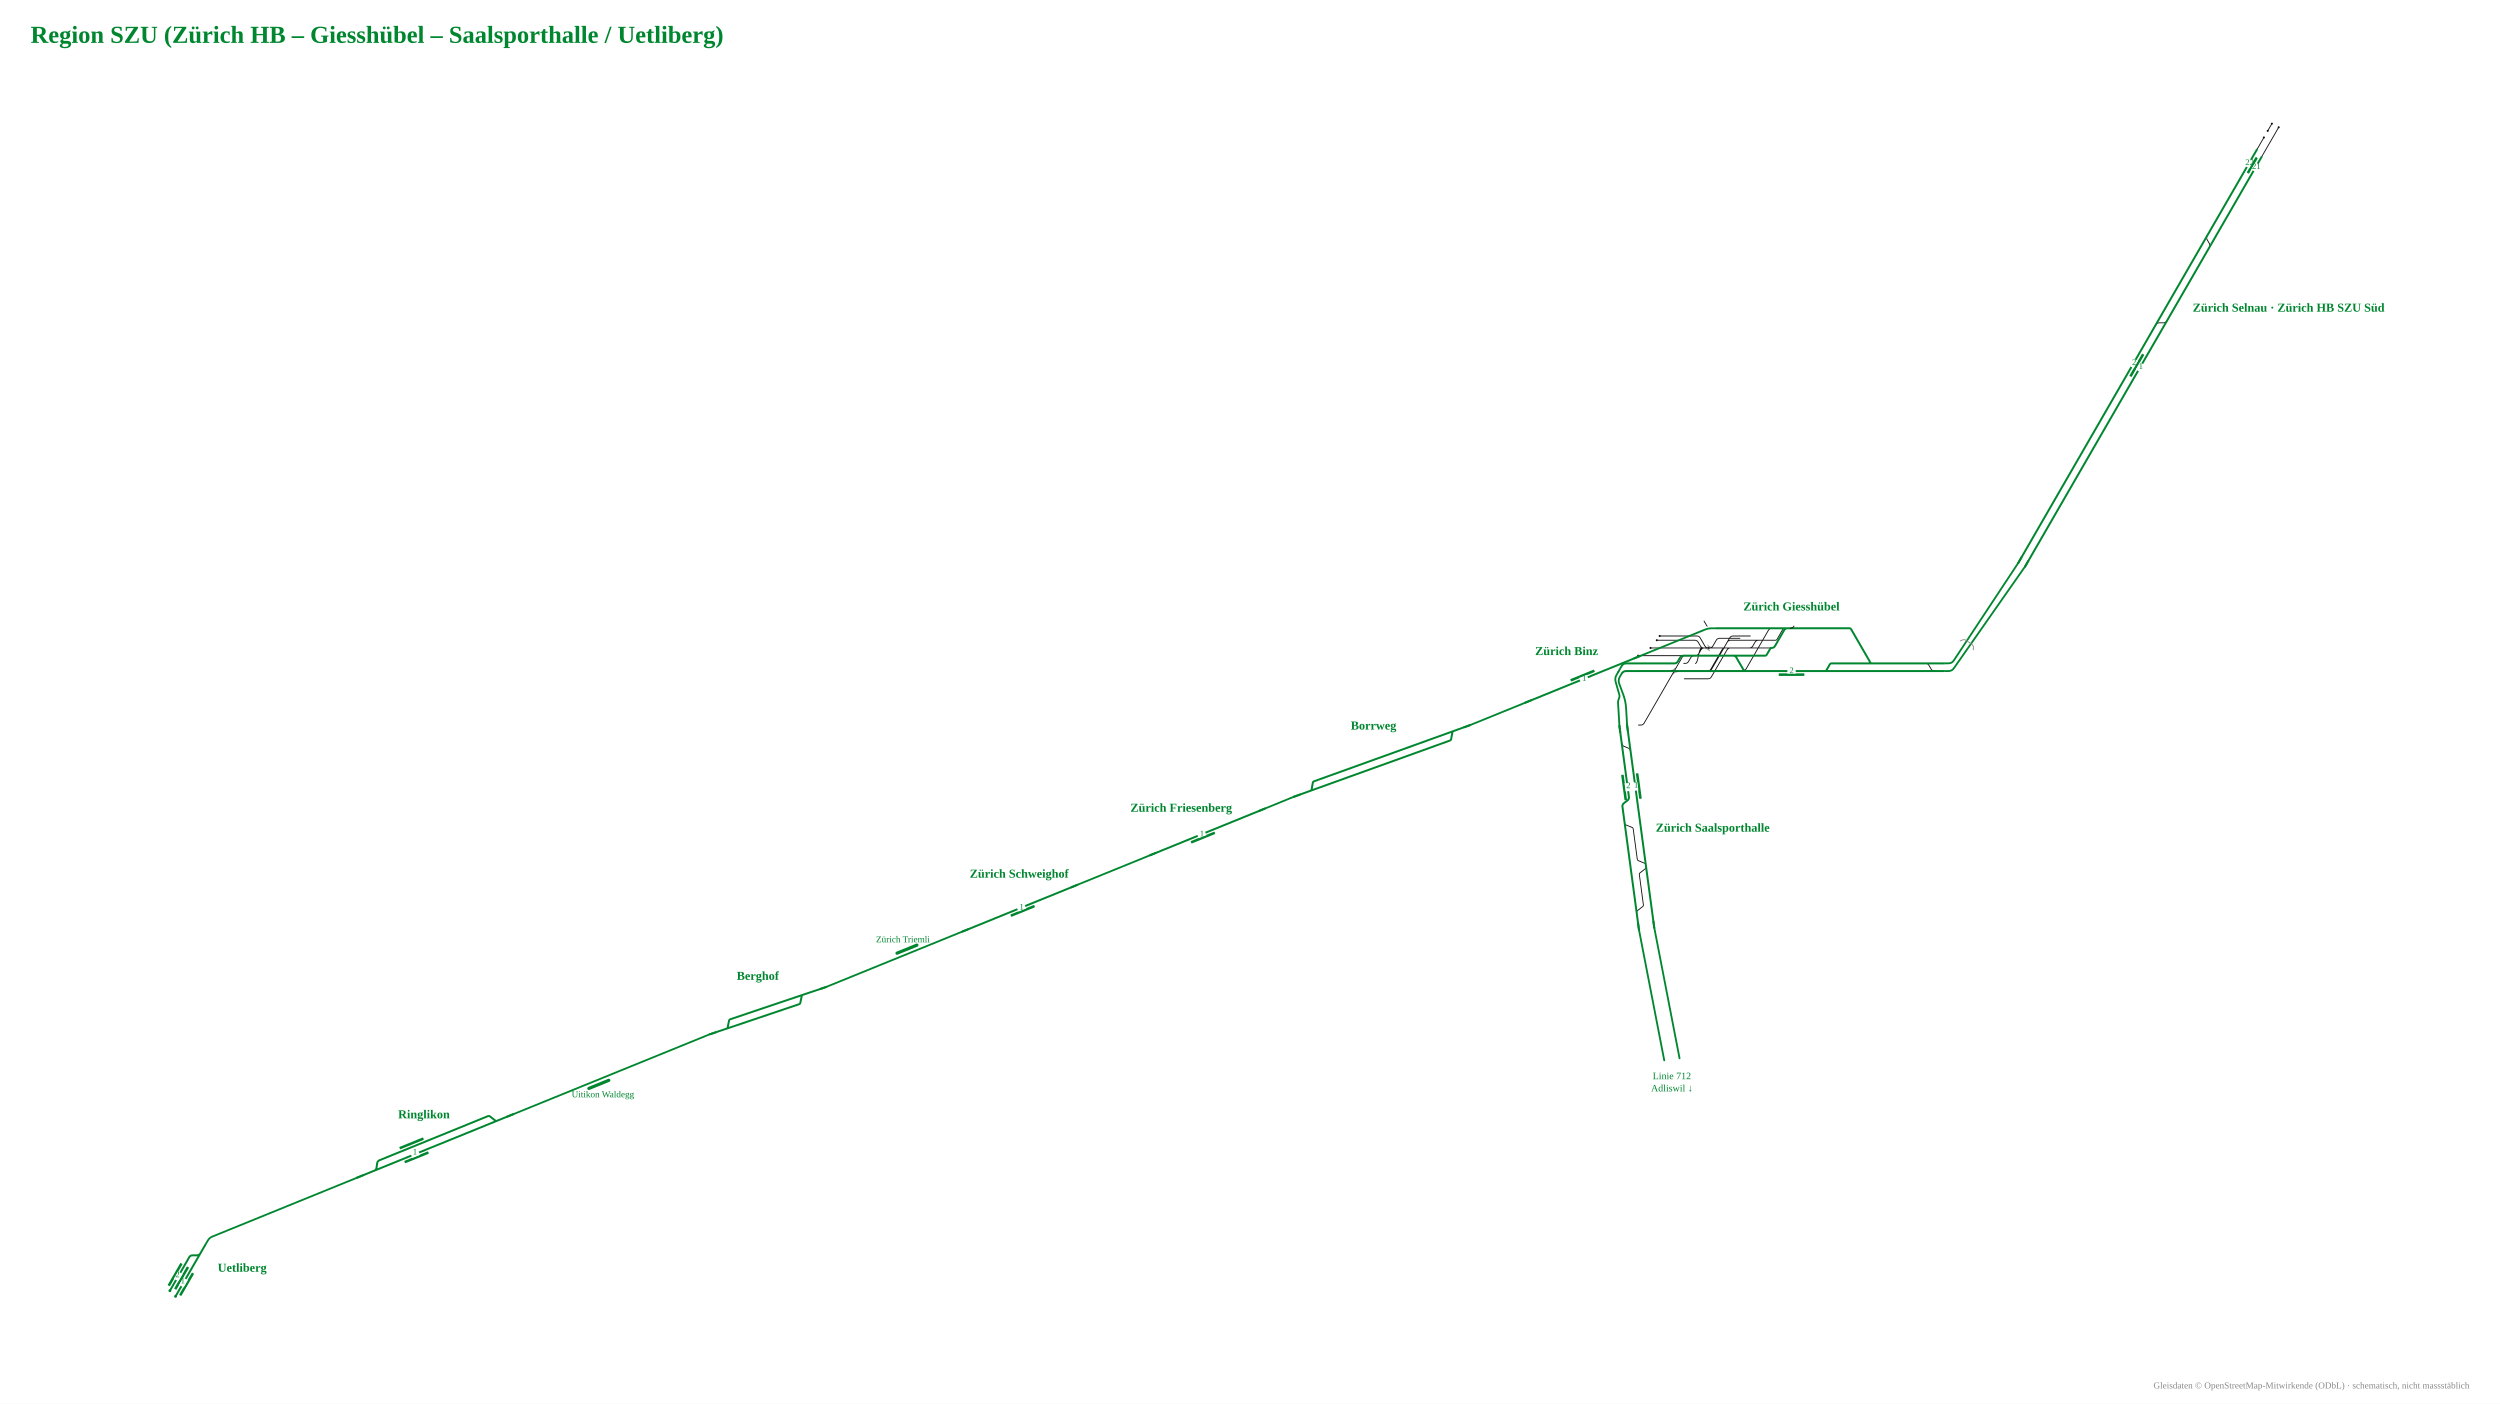
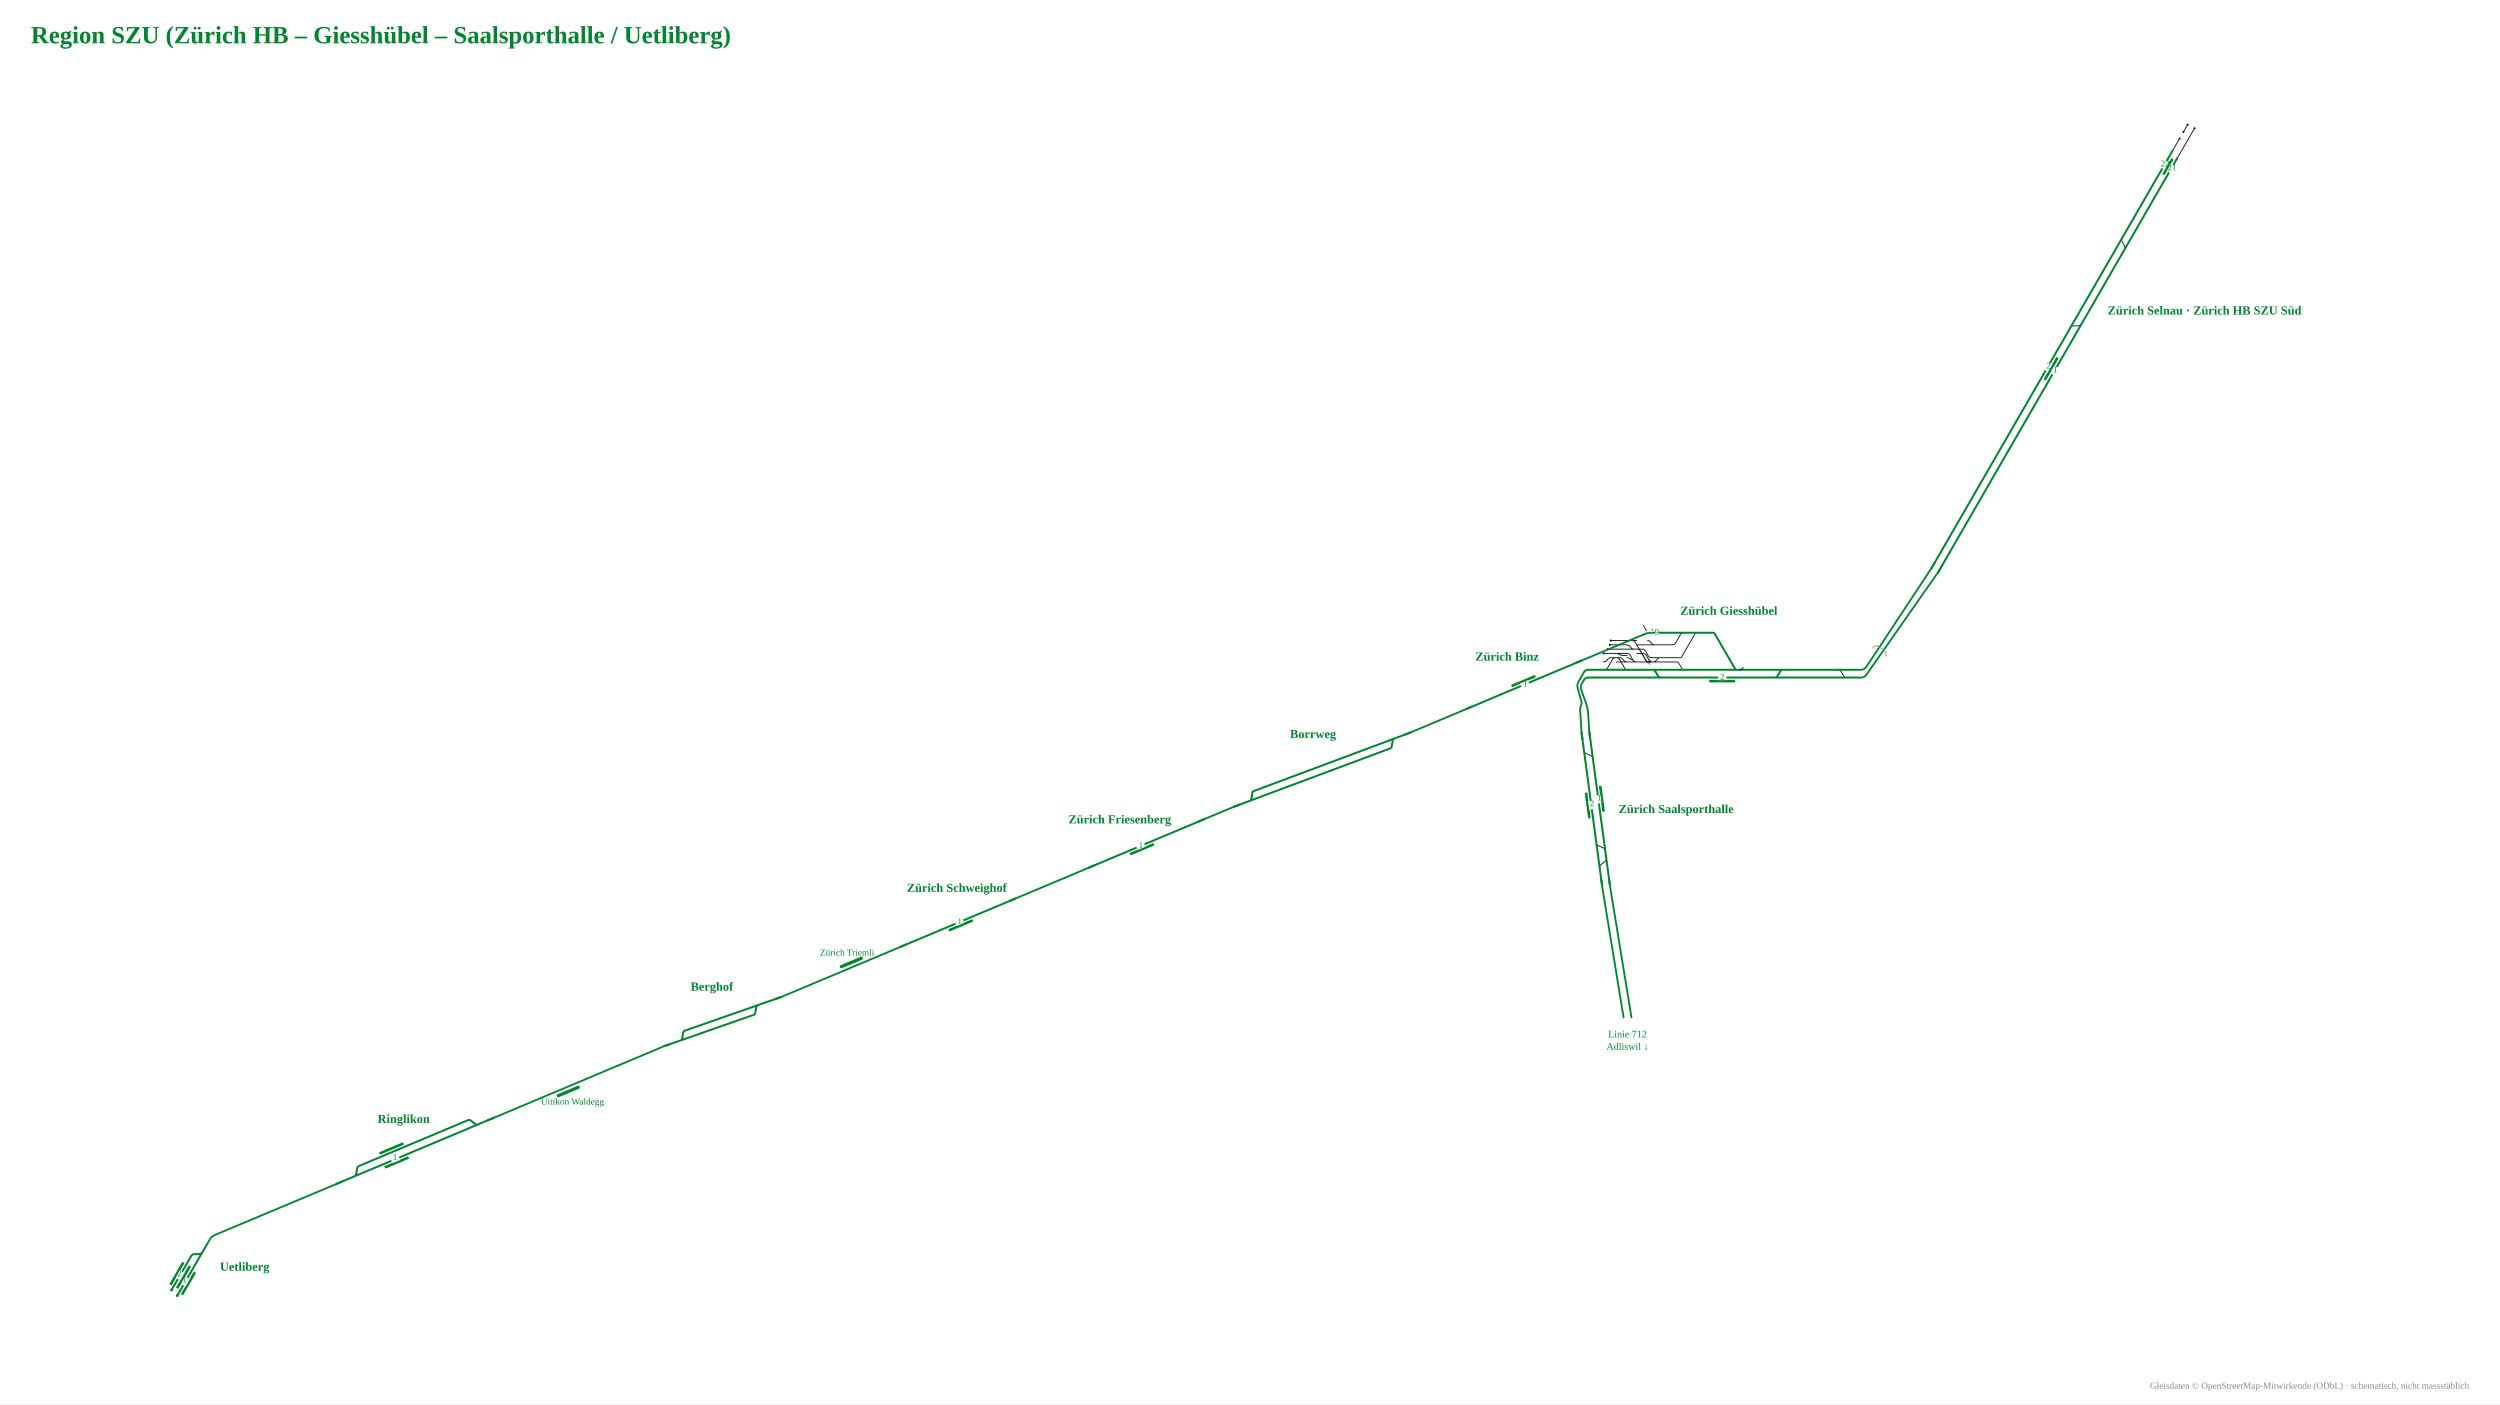
- <svg xmlns="http://www.w3.org/2000/svg" viewBox="-1547 -863 3268 1835" font-family="Fira Sans, Source Sans 3, Helvetica, Arial, sans-serif">
-   <rect x="-1547" y="-863" width="3268" height="1835" fill="#fff" />
-   <g data-st="zurich_selnau" data-name="Zürich Selnau" transform="translate(1285.3,-461.6) rotate(-60) translate(-373.3,-47.0) scale(0.42)">
+ <svg xmlns="http://www.w3.org/2000/svg" viewBox="-1514 -869 3235 1817" font-family="Fira Sans, Source Sans 3, Helvetica, Arial, sans-serif">
+   <rect x="-1514" y="-869" width="3235" height="1817" fill="#fff" />
+   <g data-st="zurich_selnau" data-name="Zürich Selnau" transform="translate(1179.3,-468.0) rotate(-60) translate(-373.3,-47.0) scale(0.42)">
    <g fill="none" stroke-linecap="round" stroke-linejoin="round">
      <path d="M1456.8,134.0H1547.7 M1116.0,134.0H1116.0Q1123.0,134.0 1126.5,127.9L1133.4,116.1Q1136.9,110.0 1143.9,110.0H1143.9 M824.0,110.0H824.0Q831.0,110.0 834.5,116.1L841.4,127.9Q844.9,134.0 851.9,134.0H851.9 M1441.1,134.0H1456.8 M1520.9,110.0H1546.9 M1453.3,110.0H1474.2 M1474.2,110.0H1497.2" stroke="#111" stroke-width="2.74" />
      <path d="M258.7,134.0H330.6 M-31.7,134.0H258.7 M819.8,110.0H824.0 M330.8,110.0H626.9 M330.6,134.0H628.7 M1167.8,134.0H1357.5 M700.6,134.0H751.8 M1168.3,110.0H1367.1 M699.1,110.0H751.2 M841.4,134.0H851.9 M-31.7,110.0H260.1 M260.1,110.0H330.8 M1446.9,110.0H1453.3 M1424.4,134.0H1441.1 M1093.3,134.0H1116.0 M1130.9,110.0H1143.9 M851.9,134.0H878.6 M751.2,110.0H819.8 M824.0,110.0H841.9 M820.3,134.0H841.4 M1116.0,134.0H1130.8 M1143.9,110.0H1168.3 M970.3,134.0H1093.3 M1103.2,110.0H1130.9 M1357.5,134.0H1424.4 M1367.1,110.0H1446.9 M628.7,134.0H700.6 M626.9,110.0H699.1 M751.8,134.0H820.3 M893.8,110.0H907.3 M930.3,134.0H970.3 M1130.8,134.0H1167.8 M841.9,110.0H893.8 M878.6,134.0H930.3 M969.6,110.0H1103.2 M907.3,110.0H969.6" stroke="#00862f" stroke-width="6.17" />
    </g>
    <rect x="1376.0" y="118.0" width="56.2" height="8" rx="1.5" fill="#00862f" />
    <rect x="645.3" y="118.0" width="80.0" height="8" rx="1.5" fill="#00862f" />
    <circle cx="1547.7" cy="134.0" r="3.2" fill="#111" />
    <circle cx="1520.9" cy="110.0" r="3.2" fill="#111" />
    <circle cx="1546.9" cy="110.0" r="3.2" fill="#111" />
    <circle cx="1497.2" cy="110.0" r="3.2" fill="#111" />
    <rect x="672.3" y="126.0" width="26" height="16" fill="#fff" />
    <text transform="rotate(60 685.3 136.5)" x="685.3" y="140.5" font-size="27.1" text-anchor="middle" fill="#00862f">1</text>
    <rect x="672.3" y="102.0" width="26" height="16" fill="#fff" />
    <text transform="rotate(60 685.3 112.5)" x="685.3" y="116.5" font-size="27.1" text-anchor="middle" fill="#00862f">2</text>
    <rect x="1391.1" y="126.0" width="26" height="16" fill="#fff" />
    <text transform="rotate(60 1404.1 136.5)" x="1404.1" y="140.5" font-size="27.1" text-anchor="middle" fill="#00862f">21</text>
    <rect x="1391.1" y="102.0" width="26" height="16" fill="#fff" />
    <text transform="rotate(60 1404.1 112.5)" x="1404.1" y="116.5" font-size="27.1" text-anchor="middle" fill="#00862f">22</text>
    <path d="M-9.7,134.0H-31.7" stroke="#00862f" stroke-width="6.17" fill="none" />
    <path d="M-9.7,110.0H-31.7" stroke="#00862f" stroke-width="6.17" fill="none" />
  </g>
-   <text x="1319.3" y="-455.6" font-size="16" font-weight="700" text-anchor="start" fill="#00862f">Zürich Selnau · Zürich HB SZU Süd</text>
-   <g data-st="ringlikon" data-name="Ringlikon" transform="translate(-978.4,634.2) rotate(157.8709) translate(-205.9,-47.0) scale(0.42)">
+   <text x="1213.3" y="-462.0" font-size="16" font-weight="700" text-anchor="start" fill="#00862f">Zürich Selnau · Zürich HB SZU Süd</text>
+   <g data-st="ringlikon" data-name="Ringlikon" transform="translate(-976.8,619.3) rotate(157.2022) translate(-205.9,-47.0) scale(0.42)">
    <g fill="none" stroke-linecap="round" stroke-linejoin="round">
      <path d="" stroke="#111" stroke-width="2.74" />
      <path d="M666.3,110.0H694.4 M666.5,134.0H667.5Q674.5,134.0 678.0,127.9L684.9,116.1Q688.4,110.0 695.4,110.0H696.4 M262.8,110.0H282.7 M227.5,110.0H262.8 M612.1,134.0H666.5 M282.7,110.0H282.7Q285.7,110.0 287.3,112.7L298.0,131.3Q299.6,134.0 302.7,134.0H302.7M302.7,134.0H350.5 M694.4,110.0H706.7 M706.7,110.0H752.9 M613.4,110.0H666.3 M282.7,110.0H350.6 M350.5,134.0H499.2 M571.5,134.0H612.1 M350.6,110.0H499.0 M571.0,110.0H613.4 M499.2,134.0H571.5 M499.0,110.0H571.0" stroke="#00862f" stroke-width="6.17" />
    </g>
    <rect x="517.3" y="95.0" width="80.0" height="8" rx="1.5" fill="#00862f" />
    <rect x="515.5" y="141.0" width="80.0" height="8" rx="1.5" fill="#00862f" />
    <rect x="544.3" y="102.0" width="26" height="16" fill="#fff" />
-     <text transform="rotate(-157.8709 557.3 112.5)" x="557.3" y="116.5" font-size="27.1" text-anchor="middle" fill="#00862f">1</text>
+     <text transform="rotate(-157.2022 557.3 112.5)" x="557.3" y="116.5" font-size="27.1" text-anchor="middle" fill="#00862f">1</text>
    <path d="M249.5,110.0H227.5" stroke="#00862f" stroke-width="6.17" fill="none" />
    <path d="M730.9,110.0H752.9" stroke="#00862f" stroke-width="6.17" fill="none" />
  </g>
-   <text x="-992.8" y="598.9" font-size="16" font-weight="700" text-anchor="middle" fill="#00862f">Ringlikon</text>
-   <g data-st="uetliberg" data-name="Uetliberg" transform="translate(-1296.4,793.4) rotate(120) translate(-140.1,-47.0) scale(0.42)">
+   <text x="-991.6" y="584.1" font-size="16" font-weight="700" text-anchor="middle" fill="#00862f">Ringlikon</text>
+   <g data-st="uetliberg" data-name="Uetliberg" transform="translate(-1263.4,769.3) rotate(120) translate(-140.1,-47.0) scale(0.42)">
    <g fill="none" stroke-linecap="round" stroke-linejoin="round">
      <path d="" stroke="#111" stroke-width="2.74" />
      <path d="M282.0,110.0H283.0Q290.0,110.0 293.5,116.1L300.4,127.9Q303.9,134.0 310.9,134.0H311.9 M423.0,110.0H437.3 M273.7,110.0H282.0 M282.0,110.0H310.2 M226.8,110.0H273.7 M309.9,134.0H329.1 M310.2,110.0H328.5 M421.8,134.0H431.1 M328.5,110.0H423.0 M329.1,134.0H421.8" stroke="#00862f" stroke-width="6.17" />
    </g>
    <rect x="339.5" y="141.0" width="80.0" height="8" rx="1.5" fill="#00862f" />
    <rect x="347.8" y="95.0" width="80.0" height="8" rx="1.5" fill="#00862f" />
    <rect x="338.8" y="118.0" width="80.0" height="8" rx="1.5" fill="#00862f" />
    <circle cx="437.3" cy="110.0" r="4.5" fill="#00862f" />
    <circle cx="431.1" cy="134.0" r="4.5" fill="#00862f" />
    <rect x="374.8" y="102.0" width="26" height="16" fill="#fff" />
    <text transform="rotate(-120 387.8 112.5)" x="387.8" y="116.5" font-size="27.1" text-anchor="middle" fill="#00862f">1</text>
    <rect x="366.5" y="126.0" width="26" height="16" fill="#fff" />
    <text transform="rotate(-120 379.5 136.5)" x="379.5" y="140.5" font-size="27.1" text-anchor="middle" fill="#00862f">2</text>
    <path d="M248.8,110.0H226.8" stroke="#00862f" stroke-width="6.17" fill="none" />
  </g>
-   <text x="-1262.4" y="799.4" font-size="16" font-weight="700" text-anchor="start" fill="#00862f">Uetliberg</text>
-   <g data-st="zurich_giesshubel" data-name="Zürich Giesshübel" transform="translate(794.8,-17.9) rotate(0) translate(-304.0,-70.0) scale(0.42)">
+   <text x="-1229.4" y="775.3" font-size="16" font-weight="700" text-anchor="start" fill="#00862f">Uetliberg</text>
+   <g data-st="zurich_giesshubel" data-name="Zürich Giesshübel" transform="translate(723.1,-25.4) rotate(0) translate(-269.7,-71.0) scale(0.42)">
    <g fill="none" stroke-linecap="round" stroke-linejoin="round">
-       <path d="M388.5,195.2H423.8M423.8,195.2H424.8Q431.8,195.2 435.3,189.1L442.1,177.3Q445.6,171.2 452.6,171.2H453.6M453.6,171.2H593.6 M465.8,171.2H592.0M592.0,171.2H593.0Q600.0,171.2 603.5,165.1L610.4,153.3Q613.9,147.2 620.9,147.2H621.9M621.9,147.2H625.0 M390.5,267.2H463.1M463.1,267.2H464.1Q471.1,267.2 474.6,261.1L523.1,177.3Q526.6,171.2 533.6,171.2H534.6M534.6,171.2H595.7 M463.7,243.2H463.8M463.8,243.2H464.8Q471.8,243.2 475.3,237.1L531.4,140.1Q534.9,134.0 541.9,134.0H542.9M542.9,134.0H595.8 M462.4,243.2H462.4Q469.4,243.2 472.9,237.1L507.5,177.3Q511.0,171.2 518.0,171.2H591.0 M421.9,171.2H463.5M463.5,171.2L477.5,171.2M477.5,171.2H594.6 M428.4,134.0H429.4Q436.4,134.0 439.9,140.1L454.3,165.1Q457.8,171.2 464.8,171.2H465.8 M595.7,171.2H662.1 M464.7,171.2H467.8M467.8,171.2H468.8Q475.8,171.2 479.3,165.1L489.6,147.3Q493.1,141.2 500.1,141.2H501.1M501.1,141.2H563.3 M463.2,243.2H570.7M570.7,243.2H571.7Q578.7,243.2 582.2,237.1L652.1,116.1Q655.6,110.0 662.6,110.0H663.6 M626.3,147.2H674.3M674.3,147.2H674.3Q677.3,147.2 678.8,144.6L697.2,112.6Q698.7,110.0 701.7,110.0H701.7 M423.0,147.2H423.0Q430.0,147.2 433.5,153.3L440.4,165.1Q443.9,171.2 450.9,171.2H464.0 M390.4,243.2H484.0 M625.0,147.2H626.3 M470.8,110.0Q464.8,110.0 461.8,104.8L451.8,87.5 M462.8,243.2H463.9M463.9,243.2H464.9Q471.9,243.2 475.4,237.1L523.8,153.3Q527.3,147.2 534.3,147.2H535.3M535.3,147.2H625.0 M358.8,243.2H390.4 M245.9,243.2H247.3M247.3,243.2L261.3,243.2M261.3,243.2H358.8 M388.6,219.2H392.1M392.1,219.2H393.1Q400.1,219.2 403.6,213.1L410.4,201.3Q413.9,195.2 420.9,195.2H421.9M421.9,195.2H424.7 M424.6,219.2C434.1,219.2 434.1,172.9 443.6,172.9 M246.7,195.2H388.5 M285.1,171.2H421.9 M304.7,147.2H423.0 M313.6,134.0H430.4 M1140.2,219.2H1141.2Q1148.2,219.2 1151.7,225.3L1158.6,237.1Q1162.1,243.2 1169.1,243.2H1170.1 M247.8,411.2L254.8,411.2Q261.8,411.2 265.3,405.1L384.8,198.2Q386.6,195.2 390.1,195.2L393.6,195.2" stroke="#111" stroke-width="2.74" />
-       <path d="M463.1,171.2Q465.8,171.2 467.2,173.6" fill="none" stroke="#111" stroke-width="2.74" stroke-linecap="round" />
-       <path d="M468.6,171.2Q465.8,171.2 464.4,168.8" fill="none" stroke="#111" stroke-width="2.74" stroke-linecap="round" />
-       <path d="M356.1,243.2Q358.8,243.2 360.2,240.8" fill="none" stroke="#111" stroke-width="2.74" stroke-linecap="round" />
-       <path d="M361.6,243.2Q358.8,243.2 357.5,245.6" fill="none" stroke="#111" stroke-width="2.74" stroke-linecap="round" />
-       <path d="M734.5,243.2H749.2 M905.7,243.2H957.5 M1168.1,243.2H1223.3 M1168.0,219.2H1223.3 M942.4,219.2H973.9 M721.4,110.0H727.9 M856.8,110.0H904.8M904.8,110.0H904.8Q907.8,110.0 909.3,112.6L969.4,216.6Q970.9,219.2 973.9,219.2H973.9 M701.7,110.0H704.1 M594.6,243.2H663.8 M594.6,243.2H663.8 M594.2,195.2H642.1M642.1,195.2H642.1Q645.2,195.2 646.7,192.5L657.5,173.9Q659.0,171.2 662.1,171.2H662.1 M821.0,243.2H828.0 M727.9,110.0H751.5 M711.4,110.0H721.4 M828.0,243.2H828.0Q831.1,243.2 832.6,240.5L843.4,221.9Q844.9,219.2 848.0,219.2H848.0M848.0,219.2H942.4 M751.5,110.0H856.8 M762.0,243.2H821.0 M828.0,243.2H905.7 M717.6,243.2H734.5 M749.2,243.2H762.0 M704.1,110.0H711.4 M663.8,243.2H677.8 M465.8,195.2H542.0Q549.0,195.2 552.5,201.3L573.2,237.1Q576.7,243.2 583.7,243.2H594.6 M244.3,243.2H594.6 M465.8,195.2H594.2 M663.6,110.0H701.7 M625.4,110.0H663.6 M470.8,110.0H625.4 M662.1,171.2H662.1Q669.1,171.2 672.6,165.1L700.9,116.1Q704.4,110.0 711.4,110.0H711.4 M244.4,219.2H358.8M358.8,219.2H359.8Q366.8,219.2 370.3,213.1L377.2,201.3Q380.7,195.2 387.7,195.2H388.7M388.7,195.2H465.8 M677.8,243.2H717.6 M209.1,243.2H231.4 M957.5,243.2H1168.1 M973.9,219.2H1140.2 M231.4,243.2H244.3 M209.1,219.2H244.4 M1140.2,219.2H1168.0" stroke="#00862f" stroke-width="6.17" />
+       <path d="M293.7,173.6H326.9M326.9,173.6H327.9Q334.9,173.6 338.4,179.7L346.6,193.9Q350.1,200.0 357.1,200.0H358.1M358.1,200.0H414.2 M406.6,200.0H407.8M407.8,200.0H407.8Q414.6,200.0 418.7,194.6L420.5,192.2Q424.6,186.8 431.4,186.8H431.4M431.4,186.8H436.2 M295.7,200.0H392.0M392.0,200.0L406.0,200.0M406.0,200.0H434.9 M360.3,147.2H396.1M396.1,147.2L410.1,147.2M410.1,147.2H435.1 M359.1,173.6H377.5Q384.5,173.6 388.0,179.7L396.3,193.9Q399.8,200.0 406.8,200.0H406.8 M296.5,160.4H359.0M359.0,160.4H360.0Q367.0,160.4 370.5,166.5L386.4,193.9Q389.9,200.0 396.9,200.0H397.9M397.9,200.0H433.8 M342.8,134.0H343.8Q350.8,134.0 354.3,140.1L385.4,193.9Q388.9,200.0 395.9,200.0H396.9 M434.9,200.0H482.8M482.8,200.0H482.8Q485.8,200.0 487.4,202.7L498.2,221.3Q499.7,224.0 502.8,224.0H502.8 M391.9,134.0H391.9Q397.7,134.0 401.2,138.6L404.2,142.6Q407.7,147.2 413.5,147.2H413.5 M359.9,147.2H466.8M466.8,147.2H467.8Q474.8,147.2 478.3,141.1L492.8,116.1Q496.3,110.0 503.3,110.0H504.3 M444.3,186.8H492.3M492.3,186.8H492.3Q495.3,186.8 496.8,184.2L538.2,112.6Q539.7,110.0 542.7,110.0H542.7 M326.9,147.2H326.9Q333.9,147.2 338.1,152.8L339.6,154.8Q343.9,160.4 350.9,160.4H358.0 M257.2,224.0H258.2Q265.2,224.0 268.7,217.9L283.2,192.9Q286.7,186.8 293.7,186.8H294.7 M295.6,186.8H305.2Q312.2,186.8 316.4,192.4L317.9,194.4Q322.2,200.0 329.2,200.0H329.2 M436.2,186.8H444.3 M398.0,110.0Q392.0,110.0 389.0,104.8L379.0,87.5 M359.5,160.4H373.9M373.9,160.4H374.9Q381.9,160.4 385.4,166.5L393.6,180.7Q397.1,186.8 404.1,186.8H405.1M405.1,186.8H436.2 M292.7,186.8H295.6 M292.7,186.8H294.6M294.6,186.8H295.6Q302.6,186.8 306.1,192.9L320.6,217.9Q324.1,224.0 331.1,224.0H332.1M332.1,224.0H392.0 M255.3,200.0H255.7M255.7,200.0H255.7Q262.5,200.0 266.6,194.6L268.4,192.2Q272.5,186.8 279.3,186.8H279.3M279.3,186.8H292.7 M293.8,173.6H295.7M295.7,173.6H295.7Q300.6,173.6 304.7,176.3L306.5,177.4Q310.6,180.1 315.5,180.1H315.5M315.5,180.1H328.5 M328.5,186.8H328.5Q331.8,186.8 334.6,188.6L339.0,191.3Q341.8,193.1 345.1,193.1H345.1 M256.0,173.6H293.7 M269.1,160.4H296.5 M275.4,147.2H326.9 M278.2,134.0H358.6 M976.8,224.0H977.8Q984.8,224.0 988.3,230.1L995.2,241.9Q998.7,248.0 1005.7,248.0H1006.7" stroke="#111" stroke-width="2.74" />
+       <path d="M394.1,200.0Q396.9,200.0 398.3,202.4" fill="none" stroke="#111" stroke-width="2.74" stroke-linecap="round" />
+       <path d="M399.7,200.0Q396.9,200.0 395.5,197.6" fill="none" stroke="#111" stroke-width="2.74" stroke-linecap="round" />
+       <path d="M689.1,248.0H703.7 M796.0,248.0H803.2 M1004.7,248.0H1059.9 M1004.6,224.0H1059.9 M676.0,224.0H682.5 M795.4,224.0H810.5 M542.7,110.0H546.2 M296.4,224.0H392.0 M433.8,248.0H504.4 M433.8,248.0H504.4 M546.1,224.0H666.0 M425.8,224.0H502.8 M775.6,248.0H782.6 M682.5,224.0H706.1 M666.0,224.0H676.0 M782.6,248.0H782.6Q789.6,248.0 793.1,241.9L800.0,230.1Q803.5,224.0 810.5,224.0H810.5 M706.1,224.0H795.4 M716.6,248.0H775.6 M782.6,248.0H796.0 M672.1,248.0H689.1 M703.7,248.0H716.6 M546.2,110.0H594.2M594.2,110.0H594.2Q597.2,110.0 598.7,112.6L661.5,221.4Q663.0,224.0 666.0,224.0H666.0 M503.8,224.0H546.1 M504.4,248.0H518.4 M406.0,224.0H406.0Q413.0,224.0 416.5,230.1L423.3,241.9Q426.8,248.0 433.8,248.0H433.8 M244.3,248.0H433.8 M392.0,224.0H406.0 M406.0,224.0H425.8 M504.3,110.0H542.7 M438.6,110.0H504.3 M398.0,110.0H438.6 M502.8,224.0H503.8 M244.8,224.0H296.4 M518.4,248.0H672.1 M209.1,248.0H231.4 M803.2,248.0H1004.7 M810.5,224.0H976.8 M231.4,248.0H244.3 M209.1,224.0H244.8 M976.8,224.0H1004.6" stroke="#00862f" stroke-width="6.17" />
    </g>
-     <rect x="684.1" y="250.2" width="80.0" height="8" rx="1.5" fill="#00862f" />
-     <path d="M456.8,173.4Q464.6,173.4 468.4,180.1" fill="none" stroke="#111" stroke-opacity="0.55" stroke-width="2.40" stroke-linecap="round" />
-     <path d="M474.8,169.0Q467.1,169.0 463.2,162.3" fill="none" stroke="#111" stroke-opacity="0.55" stroke-width="2.40" stroke-linecap="round" />
-     <path d="M349.8,241.0Q357.6,241.0 361.4,234.3" fill="none" stroke="#111" stroke-opacity="0.55" stroke-width="2.40" stroke-linecap="round" />
-     <path d="M367.8,245.4Q360.1,245.4 356.2,252.1" fill="none" stroke="#111" stroke-opacity="0.55" stroke-width="2.40" stroke-linecap="round" />
-     <circle cx="246.7" cy="195.2" r="3.2" fill="#111" />
-     <circle cx="285.1" cy="171.2" r="3.2" fill="#111" />
-     <circle cx="304.7" cy="147.2" r="3.2" fill="#111" />
-     <circle cx="313.6" cy="134.0" r="3.2" fill="#111" />
-     <rect x="711.1" y="235.2" width="26" height="16" fill="#fff" />
-     <text x="724.1" y="249.7" font-size="27.1" text-anchor="middle" fill="#00862f">2</text>
-     <path d="M1201.3,243.2H1223.3" stroke="#00862f" stroke-width="6.17" fill="none" />
-     <path d="M1201.3,219.2H1223.3" stroke="#00862f" stroke-width="6.17" fill="none" />
-     <path d="M486.8,110.0H464.8" stroke="#00862f" stroke-width="6.17" fill="none" />
-     <path d="M718.9,110.0Q727.9,110.0 732.4,102.2" stroke="#111" stroke-width="2.74" fill="none" />
-     <path d="M209.1,243.2Q200.1,243.2 195.6,251.0" stroke="#00862f" stroke-width="6.17" fill="none" />
-     <path d="M209.1,219.2Q200.1,219.2 195.6,227.0" stroke="#00862f" stroke-width="6.17" fill="none" />
+     <rect x="581.7" y="255.0" width="80.0" height="8" rx="1.5" fill="#00862f" />
+     <path d="M387.9,202.2Q395.6,202.2 399.5,208.9" fill="none" stroke="#111" stroke-opacity="0.55" stroke-width="2.40" stroke-linecap="round" />
+     <path d="M405.9,197.8Q398.2,197.8 394.3,191.1" fill="none" stroke="#111" stroke-opacity="0.55" stroke-width="2.40" stroke-linecap="round" />
+     <circle cx="256.0" cy="173.6" r="3.2" fill="#111" />
+     <circle cx="269.1" cy="160.4" r="3.2" fill="#111" />
+     <circle cx="275.4" cy="147.2" r="3.2" fill="#111" />
+     <circle cx="278.2" cy="134.0" r="3.2" fill="#111" />
+     <rect x="608.7" y="240.0" width="26" height="16" fill="#fff" />
+     <text x="621.7" y="254.5" font-size="27.1" text-anchor="middle" fill="#00862f">2</text>
+     <rect x="400.2" y="102.0" width="26" height="16" fill="#fff" />
+     <text x="413.2" y="116.5" font-size="27.1" text-anchor="middle" fill="#00862f">19</text>
+     <path d="M1037.9,248.0H1059.9" stroke="#00862f" stroke-width="6.17" fill="none" />
+     <path d="M1037.9,224.0H1059.9" stroke="#00862f" stroke-width="6.17" fill="none" />
+     <path d="M414.0,110.0H392.0" stroke="#00862f" stroke-width="6.17" fill="none" />
+     <path d="M673.5,224.0Q682.5,224.0 687.0,216.2" stroke="#111" stroke-width="2.74" fill="none" />
+     <path d="M209.1,248.0Q200.1,248.0 195.6,255.8" stroke="#00862f" stroke-width="6.17" fill="none" />
+     <path d="M209.1,224.0Q200.1,224.0 195.6,231.8" stroke="#00862f" stroke-width="6.17" fill="none" />
  </g>
-   <text x="794.8" y="-65.0" font-size="16" font-weight="700" text-anchor="middle" fill="#00862f">Zürich Giesshübel</text>
-   <g data-st="zurich_saalsporthalle" data-name="Zürich Saalsporthalle" transform="translate(583.4,218.2) rotate(-97.63703) translate(-229.5,-52.1) scale(0.42)">
+   <text x="723.1" y="-73.5" font-size="16" font-weight="700" text-anchor="middle" fill="#00862f">Zürich Giesshübel</text>
+   <g data-st="zurich_saalsporthalle" data-name="Zürich Saalsporthalle" transform="translate(546.5,177.1) rotate(-97.6356) translate(-195.2,-47.0) scale(0.42)">
    <g fill="none" stroke-linecap="round" stroke-linejoin="round">
-       <path d="M780.5,158.0H780.5Q787.5,158.0 791.0,151.9L797.8,140.1Q801.3,134.0 808.3,134.0H808.3 M491.8,134.0H539.7M539.7,134.0H539.7Q542.8,134.0 544.3,131.3L555.1,112.7Q556.6,110.0 559.7,110.0H559.7 M348.6,134.0H396.4M396.4,134.0H396.4Q399.5,134.0 401.0,136.7L411.8,155.3Q413.4,158.0 416.4,158.0H416.4 M280.7,110.0H280.7Q283.8,110.0 285.3,112.7L296.1,131.3Q297.6,134.0 300.7,134.0H300.7M300.7,134.0H348.6 M424.0,158.0H424.0Q427.1,158.0 428.6,155.3L439.4,136.7Q440.9,134.0 444.0,134.0H444.0M444.0,134.0H491.8" stroke="#111" stroke-width="2.74" />
-       <path d="M670.0,158.0H715.1 M611.2,158.0H651.5 M771.7,158.0H780.5 M797.3,134.0H808.3 M419.2,158.0H424.0 M665.0,134.0H703.7 M611.2,110.0H612.2Q619.2,110.0 622.7,116.1L629.6,127.9Q633.1,134.0 640.1,134.0H641.1 M273.5,110.0H280.7 M492.2,110.0H559.7 M348.0,158.0H416.4 M780.5,158.0H796.9 M728.2,158.0H771.7 M808.3,134.0H816.5 M772.2,134.0H797.3 M424.0,158.0H492.4 M559.7,110.0H572.0 M273.3,158.0H348.0 M416.4,158.0H419.2 M280.7,110.0H397.0 M397.0,110.0H492.2 M225.5,110.0H273.5 M225.5,158.0H273.3 M492.4,158.0H611.2 M715.1,158.0H728.2 M572.0,110.0H611.2 M651.5,158.0H670.0 M639.1,134.0H665.0 M816.5,134.0H840.7 M796.9,158.0H839.5 M703.7,134.0H772.2 M839.5,158.0H863.5 M840.7,134.0H863.5" stroke="#00862f" stroke-width="6.17" />
+       <path d="M617.2,134.0H617.2Q624.2,134.0 627.7,127.9L634.6,116.1Q638.1,110.0 645.1,110.0H645.1 M308.6,134.0H322.6 M278.7,110.0H279.7Q286.7,110.0 290.2,116.1L297.1,127.9Q300.6,134.0 307.6,134.0H308.6 M330.1,134.0H330.1Q337.1,134.0 340.6,127.9L347.5,116.1Q351.0,110.0 358.0,110.0H358.0" stroke="#111" stroke-width="2.74" />
+       <path d="M506.8,134.0H551.8 M409.6,134.0H488.3 M608.4,134.0H617.2 M634.1,110.0H645.1 M325.4,134.0H330.1 M501.7,110.0H540.5 M409.5,110.0H475.8 M273.5,110.0H280.7 M347.1,110.0H358.0 M308.3,134.0H322.6 M617.2,134.0H633.6 M565.0,134.0H608.4 M645.1,110.0H653.3 M608.9,110.0H634.1 M330.1,134.0H347.2 M358.0,110.0H370.3 M273.3,134.0H308.3 M322.6,134.0H325.4 M280.7,110.0H318.6 M318.6,110.0H347.1 M225.5,110.0H273.5 M225.5,134.0H273.3 M347.2,134.0H409.6 M551.8,134.0H565.0 M370.3,110.0H409.5 M488.3,134.0H506.8 M475.8,110.0H501.7 M653.3,110.0H677.5 M633.6,134.0H676.2 M540.5,110.0H608.9 M676.2,134.0H700.3 M677.5,110.0H700.3" stroke="#00862f" stroke-width="6.17" />
    </g>
-     <rect x="629.4" y="165.0" width="80.0" height="8" rx="1.5" fill="#00862f" />
-     <rect x="631.0" y="119.0" width="80.0" height="8" rx="1.5" fill="#00862f" />
-     <rect x="656.4" y="150.0" width="26" height="16" fill="#fff" />
-     <text transform="rotate(97.63703 669.4 160.5)" x="669.4" y="164.5" font-size="27.1" text-anchor="middle" fill="#00862f">1</text>
-     <rect x="658.0" y="126.0" width="26" height="16" fill="#fff" />
-     <text transform="rotate(97.63703 671.0 136.5)" x="671.0" y="140.5" font-size="27.1" text-anchor="middle" fill="#00862f">2</text>
+     <rect x="450.1" y="141.0" width="80.0" height="8" rx="1.5" fill="#00862f" />
+     <rect x="435.7" y="95.0" width="80.0" height="8" rx="1.5" fill="#00862f" />
+     <rect x="477.1" y="126.0" width="26" height="16" fill="#fff" />
+     <text transform="rotate(97.6356 490.1 136.5)" x="490.1" y="140.5" font-size="27.1" text-anchor="middle" fill="#00862f">1</text>
+     <rect x="462.7" y="102.0" width="26" height="16" fill="#fff" />
+     <text transform="rotate(97.6356 475.7 112.5)" x="475.7" y="116.5" font-size="27.1" text-anchor="middle" fill="#00862f">2</text>
    <path d="M247.5,110.0H225.5" stroke="#00862f" stroke-width="6.17" fill="none" />
-     <path d="M247.5,158.0H225.5" stroke="#00862f" stroke-width="6.17" fill="none" />
-     <path d="M841.5,158.0H863.5" stroke="#00862f" stroke-width="6.17" fill="none" />
-     <path d="M841.5,134.0H863.5" stroke="#00862f" stroke-width="6.17" fill="none" />
+     <path d="M247.5,134.0H225.5" stroke="#00862f" stroke-width="6.17" fill="none" />
+     <path d="M678.3,134.0H700.3" stroke="#00862f" stroke-width="6.17" fill="none" />
+     <path d="M678.3,110.0H700.3" stroke="#00862f" stroke-width="6.17" fill="none" />
  </g>
-   <text x="617.4" y="224.2" font-size="16" font-weight="700" text-anchor="start" fill="#00862f">Zürich Saalsporthalle</text>
-   <g data-st="zurich_binz" data-name="Zürich Binz" transform="translate(513.2,24.0) rotate(-22.12906) translate(-136.9,-42.0) scale(0.42)">
+   <text x="580.5" y="183.1" font-size="16" font-weight="700" text-anchor="start" fill="#00862f">Zürich Saalsporthalle</text>
+   <g data-st="zurich_binz" data-name="Zürich Binz" transform="translate(449.0,16.3) rotate(-22.79777) translate(-136.9,-42.0) scale(0.42)">
    <g fill="none" stroke-linecap="round" stroke-linejoin="round">
      <path d="" stroke="#111" stroke-width="2.74" />
      <path d="M271.6,110.0H295.8 M414.4,110.0H537.4 M396.2,110.0H414.4 M295.8,110.0H344.9 M344.9,110.0H396.2 M151.0,110.0H271.6" stroke="#00862f" stroke-width="6.17" />
    </g>
    <rect x="308.2" y="95.0" width="80.0" height="8" rx="1.5" fill="#00862f" />
    <rect x="335.2" y="102.0" width="26" height="16" fill="#fff" />
-     <text transform="rotate(22.12906 348.2 112.5)" x="348.2" y="116.5" font-size="27.1" text-anchor="middle" fill="#00862f">1</text>
+     <text transform="rotate(22.79777 348.2 112.5)" x="348.2" y="116.5" font-size="27.1" text-anchor="middle" fill="#00862f">1</text>
    <path d="M515.4,110.0H537.4" stroke="#00862f" stroke-width="6.17" fill="none" />
    <path d="M173.0,110.0H151.0" stroke="#00862f" stroke-width="6.17" fill="none" />
  </g>
-   <text x="500.8" y="-6.7" font-size="16" font-weight="700" text-anchor="middle" fill="#00862f">Zürich Binz</text>
-   <g data-st="zurich_friesenberg" data-name="Zürich Friesenberg" transform="translate(9.6,228.8) rotate(-22.12906) translate(-134.1,-42.0) scale(0.42)">
+   <text x="436.2" y="-14.2" font-size="16" font-weight="700" text-anchor="middle" fill="#00862f">Zürich Binz</text>
+   <g data-st="zurich_friesenberg" data-name="Zürich Friesenberg" transform="translate(-52.2,227.0) rotate(-22.79777) translate(-134.1,-42.0) scale(0.42)">
    <g fill="none" stroke-linecap="round" stroke-linejoin="round">
      <path d="" stroke="#111" stroke-width="2.74" />
      <path d="M177.8,110.0H319.3 M319.3,110.0H368.5 M368.5,110.0H564.2" stroke="#00862f" stroke-width="6.17" />
    </g>
    <rect x="311.6" y="117.0" width="80.0" height="8" rx="1.5" fill="#00862f" />
    <rect x="338.6" y="102.0" width="26" height="16" fill="#fff" />
-     <text transform="rotate(22.12906 351.6 112.5)" x="351.6" y="116.5" font-size="27.1" text-anchor="middle" fill="#00862f">1</text>
+     <text transform="rotate(22.79777 351.6 112.5)" x="351.6" y="116.5" font-size="27.1" text-anchor="middle" fill="#00862f">1</text>
    <path d="M199.8,110.0H177.8" stroke="#00862f" stroke-width="6.17" fill="none" />
    <path d="M542.2,110.0H564.2" stroke="#00862f" stroke-width="6.17" fill="none" />
  </g>
-   <text x="-2.9" y="198.1" font-size="16" font-weight="700" text-anchor="middle" fill="#00862f">Zürich Friesenberg</text>
-   <g data-st="zurich_schweighof" data-name="Zürich Schweighof" transform="translate(-202.3,315.0) rotate(-22.12906) translate(-141.7,-42.0) scale(0.42)">
+   <text x="-65.0" y="196.5" font-size="16" font-weight="700" text-anchor="middle" fill="#00862f">Zürich Friesenberg</text>
+   <g data-st="zurich_schweighof" data-name="Zürich Schweighof" transform="translate(-263.0,315.6) rotate(-22.79777) translate(-141.7,-42.0) scale(0.42)">
    <g fill="none" stroke-linecap="round" stroke-linejoin="round">
      <path d="" stroke="#111" stroke-width="2.74" />
      <path d="M110.6,110.0H255.8 M376.9,110.0H497.0 M255.8,110.0H295.4 M295.4,110.0H354.0 M354.0,110.0H376.9" stroke="#00862f" stroke-width="6.17" />
    </g>
    <rect x="268.6" y="117.0" width="80.0" height="8" rx="1.5" fill="#00862f" />
    <rect x="295.6" y="102.0" width="26" height="16" fill="#fff" />
-     <text transform="rotate(22.12906 308.6 112.5)" x="308.6" y="116.5" font-size="27.1" text-anchor="middle" fill="#00862f">1</text>
+     <text transform="rotate(22.79777 308.6 112.5)" x="308.6" y="116.5" font-size="27.1" text-anchor="middle" fill="#00862f">1</text>
    <path d="M132.6,110.0H110.6" stroke="#00862f" stroke-width="6.17" fill="none" />
    <path d="M475.0,110.0H497.0" stroke="#00862f" stroke-width="6.17" fill="none" />
  </g>
-   <text x="-214.7" y="284.3" font-size="16" font-weight="700" text-anchor="middle" fill="#00862f">Zürich Schweighof</text>
-   <g data-st="berghof" data-name="Berghof" transform="translate(-544.2,454.0) rotate(-18.61796) translate(-177.6,-47.0) scale(0.42)">
+   <text x="-275.9" y="285.1" font-size="16" font-weight="700" text-anchor="middle" fill="#00862f">Zürich Schweighof</text>
+   <g data-st="berghof" data-name="Berghof" transform="translate(-580.2,448.9) rotate(-19.28667) translate(-177.6,-47.0) scale(0.42)">
    <g fill="none" stroke-linecap="round" stroke-linejoin="round">
      <path d="" stroke="#111" stroke-width="2.74" />
      <path d="M472.7,110.0H540.7 M282.2,134.0H354.5 M540.7,110.0H568.6 M568.6,110.0H618.1 M256.6,134.0H282.2 M227.0,134.0H256.6 M282.2,134.0H282.2Q285.2,134.0 286.8,131.3L297.5,112.7Q299.1,110.0 302.2,110.0H302.2M302.2,110.0H354.8 M422.4,110.0H472.7 M472.9,134.0H520.7M520.7,134.0H520.7Q523.8,134.0 525.3,131.3L536.1,112.7Q537.7,110.0 540.7,110.0H540.7 M354.5,134.0H422.8 M354.8,110.0H422.4 M422.8,134.0H472.9" stroke="#00862f" stroke-width="6.17" />
    </g>
    <path d="M596.1,110.0H618.1" stroke="#00862f" stroke-width="6.17" fill="none" />
    <path d="M249.0,134.0H227.0" stroke="#00862f" stroke-width="6.17" fill="none" />
  </g>
-   <text x="-556.4" y="417.9" font-size="16" font-weight="700" text-anchor="middle" fill="#00862f">Berghof</text>
-   <g data-st="borrweg" data-name="Borrweg" transform="translate(261.4,126.5) rotate(-19.80734) translate(-217.0,-47.0) scale(0.42)">
+   <text x="-592.8" y="412.9" font-size="16" font-weight="700" text-anchor="middle" fill="#00862f">Berghof</text>
+   <g data-st="borrweg" data-name="Borrweg" transform="translate(198.5,121.8) rotate(-20.47605) translate(-217.0,-47.0) scale(0.42)">
    <g fill="none" stroke-linecap="round" stroke-linejoin="round">
      <path d="" stroke="#111" stroke-width="2.74" />
      <path d="M682.1,110.0H749.1 M749.1,110.0H760.8 M267.5,134.0H334.7 M681.2,134.0H729.1M729.1,134.0H729.1Q732.2,134.0 733.7,131.3L744.5,112.7Q746.0,110.0 749.1,110.0H749.1 M659.0,110.0H682.1 M245.8,134.0H267.5 M267.5,134.0H267.5Q270.6,134.0 272.2,131.3L282.9,112.7Q284.5,110.0 287.5,110.0H287.5M287.5,110.0H335.4 M212.3,134.0H245.8 M334.7,134.0H681.2 M335.4,110.0H659.0 M760.8,110.0H804.3" stroke="#00862f" stroke-width="6.17" />
    </g>
    <path d="M234.3,134.0H212.3" stroke="#00862f" stroke-width="6.17" fill="none" />
    <path d="M782.3,110.0H804.3" stroke="#00862f" stroke-width="6.17" fill="none" />
  </g>
-   <text x="248.5" y="90.7" font-size="16" font-weight="700" text-anchor="middle" fill="#00862f">Borrweg</text>
-   <path d="M995.1,14.2L1007.1,14.2" stroke="#fff" stroke-width="4.8" fill="none" />
-   <path d="M995.1,4.1L1007.1,4.1" stroke="#fff" stroke-width="4.8" fill="none" />
-   <path d="M-1278.0,763.2L-1272.0,752.8" stroke="#fff" stroke-width="4.8" fill="none" />
-   <path d="M695.5,-41.7L683.5,-41.7" stroke="#fff" stroke-width="4.8" fill="none" />
-   <path d="M1100.0,-122.2L1007.1,10.5Q1004.6,14.2 1000.1,14.2L995.6,14.2" fill="none" stroke="#00862f" stroke-width="2.4" stroke-linecap="round" stroke-linejoin="round" />
-   <path d="M1091.3,-127.2L1007.0,0.4Q1004.6,4.1 1000.1,4.1L995.6,4.1" fill="none" stroke="#00862f" stroke-width="2.4" stroke-linecap="round" stroke-linejoin="round" />
-   <path d="M-1080.3,676.5L-1269.1,753.3Q-1273.3,755.0 -1275.5,758.9L-1277.8,762.8" fill="none" stroke="#00862f" stroke-width="2.4" stroke-linecap="round" stroke-linejoin="round" />
-   <path d="M-875.8,593.4L-619.2,489.0" fill="none" stroke="#00862f" stroke-width="2.4" stroke-linecap="round" stroke-linejoin="round" />
-   <path d="M572.9,17.5L570.4,21.8Q567.9,26.2 569.7,30.8L574.9,44.9Q578.0,53.3 578.6,62.3L579.9,84.3" fill="none" stroke="#00862f" stroke-width="2.4" stroke-linecap="round" stroke-linejoin="round" />
-   <path d="M568.6,15.0L566.1,19.3Q563.6,23.6 565.0,28.4L569.7,44.9Q570.5,47.7 569.2,50.3L569.2,50.3Q567.9,52.9 568.1,55.8L569.9,85.6" fill="none" stroke="#00862f" stroke-width="2.4" stroke-linecap="round" stroke-linejoin="round" />
-   <path d="M695.0,-41.7L690.5,-41.7Q686.0,-41.7 681.8,-40.0L597.1,-5.6" fill="none" stroke="#00862f" stroke-width="2.4" stroke-linecap="round" stroke-linejoin="round" />
-   <path d="M615.5,349.9L648.5,520.4" fill="none" stroke="#00862f" stroke-width="2.4" stroke-linecap="round" stroke-linejoin="round" />
-   <path d="M595.5,352.6L628.5,523.1" fill="none" stroke="#00862f" stroke-width="2.4" stroke-linecap="round" stroke-linejoin="round" />
-   <path d="M446.7,55.6L374.8,84.8" fill="none" stroke="#00862f" stroke-width="2.4" stroke-linecap="round" stroke-linejoin="round" />
-   <path d="M106.4,194.0L144.3,178.5" fill="none" stroke="#00862f" stroke-width="2.4" stroke-linecap="round" stroke-linejoin="round" />
-   <path d="M-43.9,255.1L-138.6,293.6" fill="none" stroke="#00862f" stroke-width="2.4" stroke-linecap="round" stroke-linejoin="round" />
-   <path d="M-288.9,354.7L-466.7,427.0" fill="none" stroke="#00862f" stroke-width="2.4" stroke-linecap="round" stroke-linejoin="round" />
-   <path d="M572.9,7.4L568.6,15.0" fill="none" stroke="#00862f" stroke-width="2.4" stroke-linecap="round" stroke-linejoin="round" />
-   <path d="M-777.2,559.8L-751.2,549.2" fill="none" stroke="#00862f" stroke-width="4.2" stroke-linecap="round" stroke-linejoin="round" />
-   <text x="-758.9" y="571.4" font-size="12" font-weight="400" text-anchor="middle" fill="#00862f">Uitikon Waldegg</text>
-   <path d="M-348.5,372.5L-374.4,383.0" fill="none" stroke="#00862f" stroke-width="4.2" stroke-linecap="round" stroke-linejoin="round" />
-   <text x="-366.7" y="368.8" font-size="12" font-weight="400" text-anchor="middle" fill="#00862f">Zürich Triemli</text>
-   <text x="638.5" y="547.7" font-size="13" font-weight="400" text-anchor="middle" fill="#00862f">Linie 712</text>
-   <text x="638.5" y="563.7" font-size="13" font-weight="400" text-anchor="middle" fill="#00862f">Adliswil ↓</text>
-   <path d="M1032.4,-13.4L1032.6,-16.4Q1032.8,-19.3 1030.4,-20.9L1023.1,-25.9Q1020.7,-27.5 1018.0,-26.3L1015.4,-25.1" fill="none" stroke="#8a8a8a" stroke-width="1.2" stroke-linecap="round" stroke-linejoin="round" />
-   <text x="-1507" y="-807" font-size="32" font-weight="700" fill="#00862f">Region SZU (Zürich HB – Giesshübel – Saalsporthalle / Uetliberg)</text>
-   <text x="1681" y="952" font-size="12" text-anchor="end" fill="#888">Gleisdaten © OpenStreetMap-Mitwirkende (ODbL) · schematisch, nicht massstäblich</text>
+   <text x="185.1" y="86.1" font-size="16" font-weight="700" text-anchor="middle" fill="#00862f">Borrweg</text>
+   <path d="M889.0,7.8L901.0,7.8" stroke="#fff" stroke-width="4.8" fill="none" />
+   <path d="M889.0,-2.3L901.0,-2.3" stroke="#fff" stroke-width="4.8" fill="none" />
+   <path d="M-1245.0,739.1L-1239.0,728.7" stroke="#fff" stroke-width="4.8" fill="none" />
+   <path d="M627.5,-50.2L615.5,-50.2" stroke="#fff" stroke-width="4.8" fill="none" />
+   <path d="M994.0,-128.6L901.1,4.1Q898.5,7.8 894.0,7.8L889.5,7.8" fill="none" stroke="#00862f" stroke-width="2.4" stroke-linecap="round" stroke-linejoin="round" />
+   <path d="M985.3,-133.7L901.0,-6.0Q898.5,-2.3 894.0,-2.3L889.5,-2.3" fill="none" stroke="#00862f" stroke-width="2.4" stroke-linecap="round" stroke-linejoin="round" />
+   <path d="M-1078.1,662.8L-1236.1,729.1Q-1240.2,730.9 -1242.5,734.8L-1244.7,738.7" fill="none" stroke="#00862f" stroke-width="2.4" stroke-linecap="round" stroke-linejoin="round" />
+   <path d="M-874.7,577.3L-654.8,484.8" fill="none" stroke="#00862f" stroke-width="2.4" stroke-linecap="round" stroke-linejoin="round" />
+   <path d="M535.5,11.1L533.0,15.4Q530.5,19.7 532.3,24.4L537.5,38.5Q540.6,46.9 541.2,55.9L542.5,77.9" fill="none" stroke="#00862f" stroke-width="2.4" stroke-linecap="round" stroke-linejoin="round" />
+   <path d="M531.2,8.6L528.7,12.9Q526.2,17.2 527.6,22.0L532.3,38.5Q533.1,41.3 531.8,43.9L531.8,43.9Q530.5,46.5 530.7,49.4L532.5,79.2" fill="none" stroke="#00862f" stroke-width="2.4" stroke-linecap="round" stroke-linejoin="round" />
+   <path d="M627.0,-50.2L622.5,-50.2Q618.0,-50.2 613.9,-48.4L532.5,-14.2" fill="none" stroke="#00862f" stroke-width="2.4" stroke-linecap="round" stroke-linejoin="round" />
+   <path d="M569.0,275.5L597.1,447.4" fill="none" stroke="#00862f" stroke-width="2.4" stroke-linecap="round" stroke-linejoin="round" />
+   <path d="M559.0,276.9L586.9,447.4" fill="none" stroke="#00862f" stroke-width="2.4" stroke-linecap="round" stroke-linejoin="round" />
+   <path d="M382.9,48.7L311.4,78.7" fill="none" stroke="#00862f" stroke-width="2.4" stroke-linecap="round" stroke-linejoin="round" />
+   <path d="M44.3,191.0L82.0,175.2" fill="none" stroke="#00862f" stroke-width="2.4" stroke-linecap="round" stroke-linejoin="round" />
+   <path d="M-105.4,253.9L-199.6,293.5" fill="none" stroke="#00862f" stroke-width="2.4" stroke-linecap="round" stroke-linejoin="round" />
+   <path d="M-349.2,356.4L-503.1,421.1" fill="none" stroke="#00862f" stroke-width="2.4" stroke-linecap="round" stroke-linejoin="round" />
+   <path d="M535.5,1.0L531.2,8.6" fill="none" stroke="#00862f" stroke-width="2.4" stroke-linecap="round" stroke-linejoin="round" />
+   <path d="M-791.6,548.8L-765.8,538.0" fill="none" stroke="#00862f" stroke-width="4.2" stroke-linecap="round" stroke-linejoin="round" />
+   <text x="-773.2" y="560.3" font-size="12" font-weight="400" text-anchor="middle" fill="#00862f">Uitikon Waldegg</text>
+   <path d="M-399.4,371.0L-425.2,381.8" fill="none" stroke="#00862f" stroke-width="4.2" stroke-linecap="round" stroke-linejoin="round" />
+   <text x="-417.8" y="367.5" font-size="12" font-weight="400" text-anchor="middle" fill="#00862f">Zürich Triemli</text>
+   <text x="592.0" y="473.4" font-size="13" font-weight="400" text-anchor="middle" fill="#00862f">Linie 712</text>
+   <text x="592.0" y="489.4" font-size="13" font-weight="400" text-anchor="middle" fill="#00862f">Adliswil ↓</text>
+   <path d="M926.4,-19.9L926.6,-22.8Q926.8,-25.7 924.3,-27.3L917.0,-32.3Q914.6,-33.9 912.0,-32.7L909.3,-31.5" fill="none" stroke="#8a8a8a" stroke-width="1.2" stroke-linecap="round" stroke-linejoin="round" />
+   <text x="-1474" y="-813" font-size="32" font-weight="700" fill="#00862f">Region SZU (Zürich HB – Giesshübel – Saalsporthalle / Uetliberg)</text>
+   <text x="1681" y="928" font-size="12" text-anchor="end" fill="#888">Gleisdaten © OpenStreetMap-Mitwirkende (ODbL) · schematisch, nicht massstäblich</text>
</svg>
